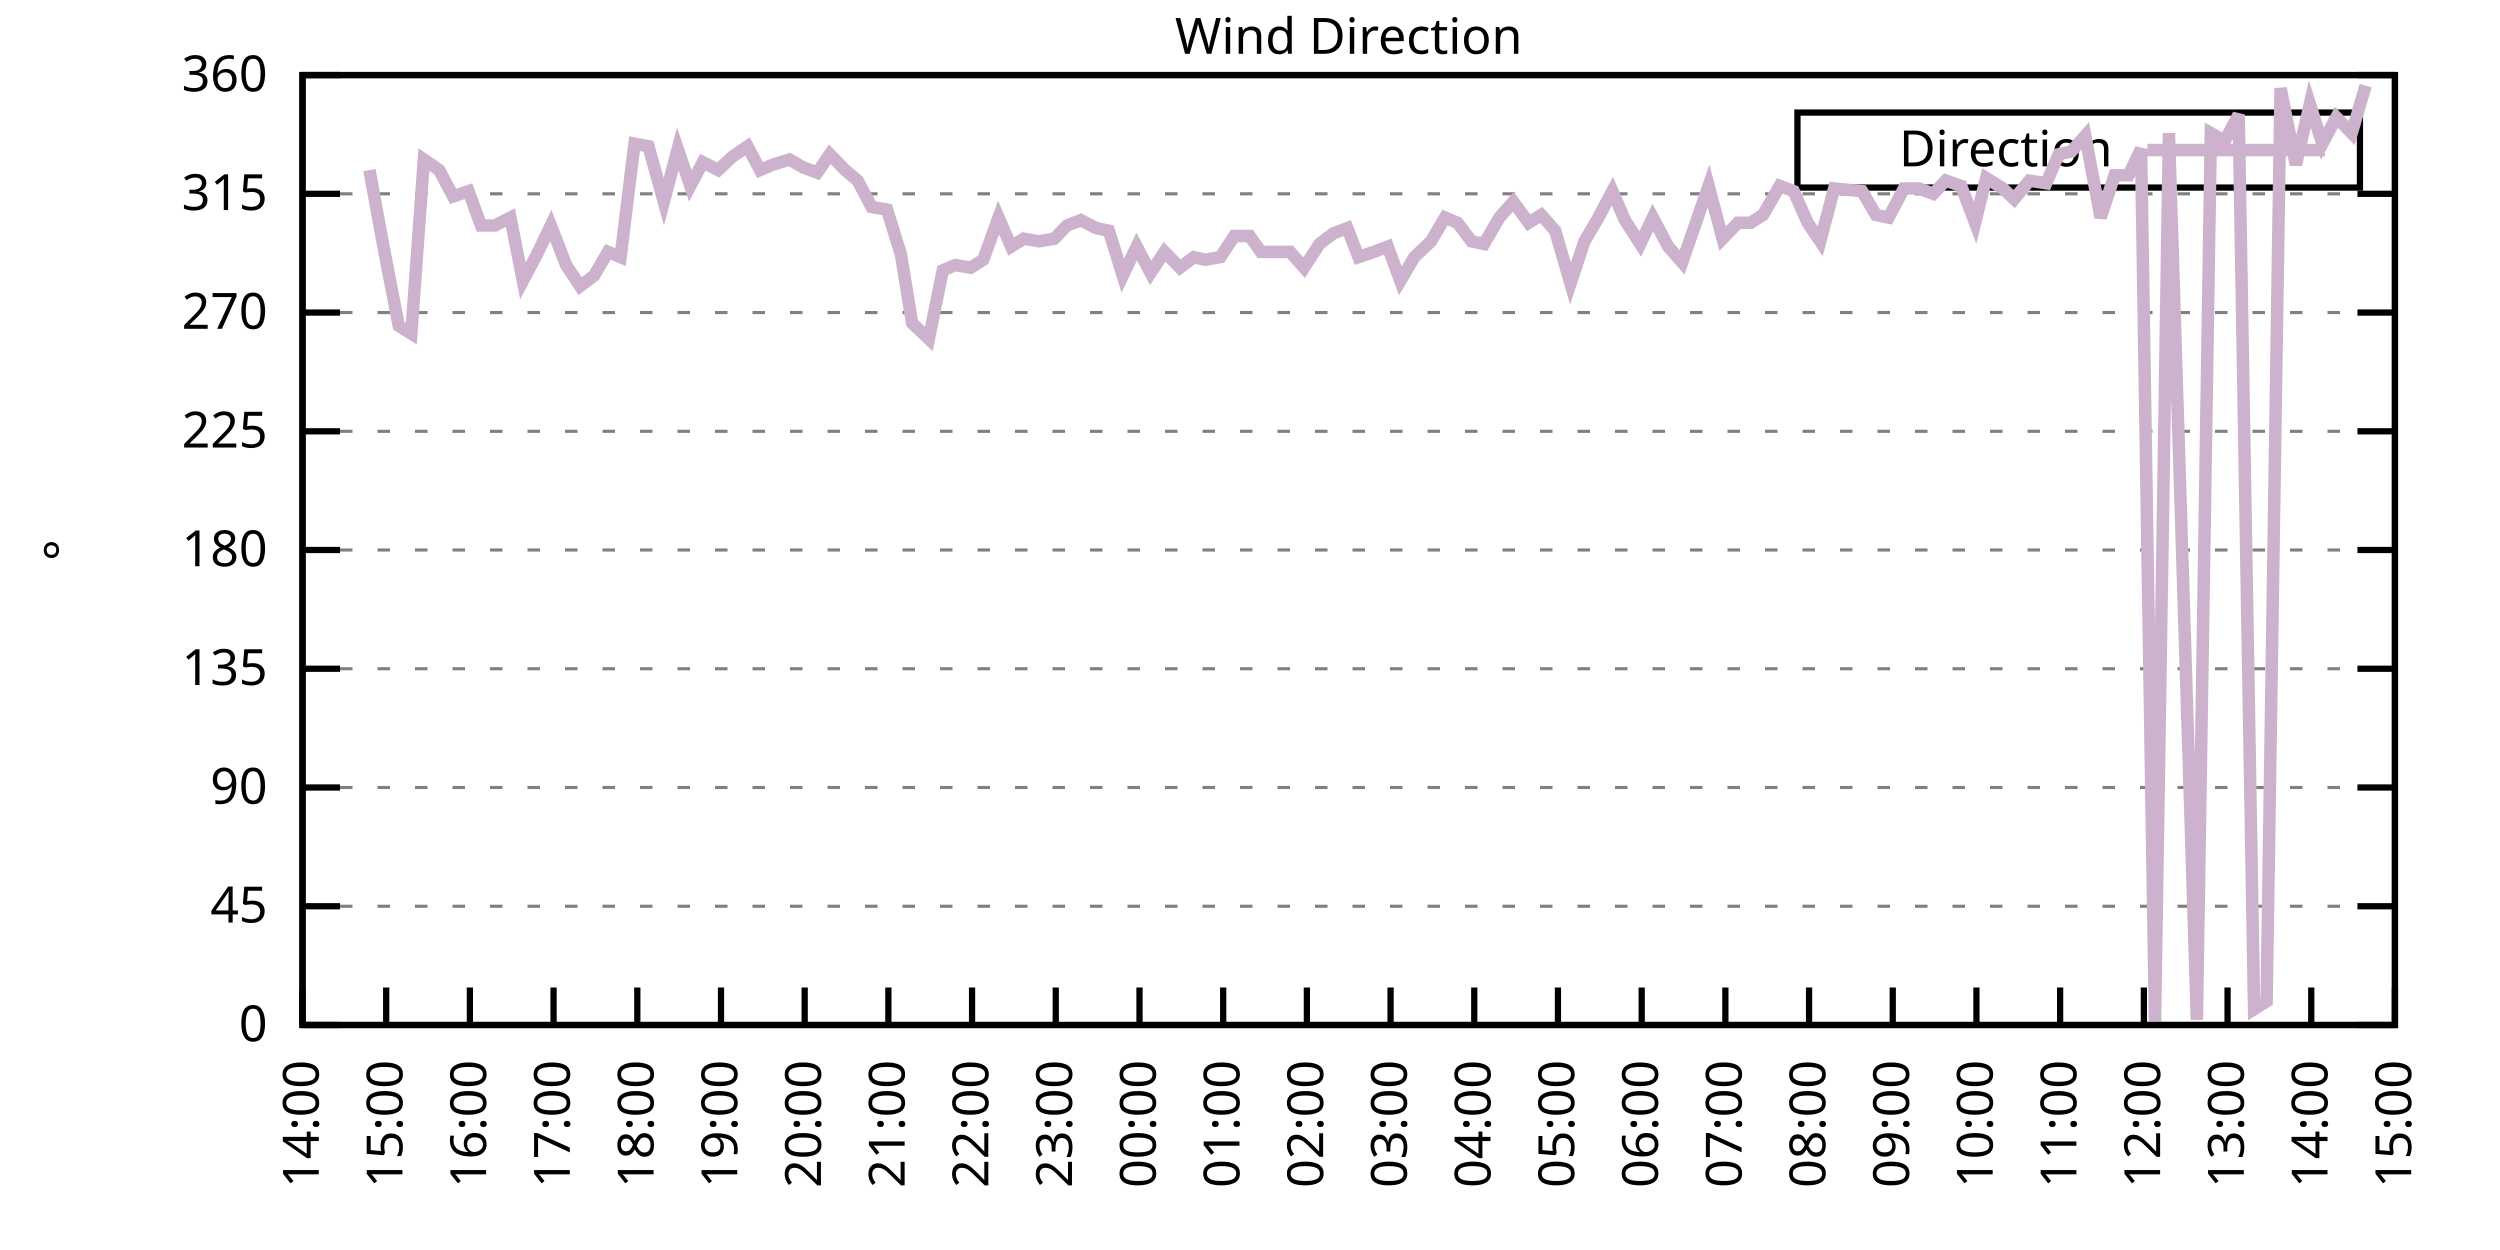
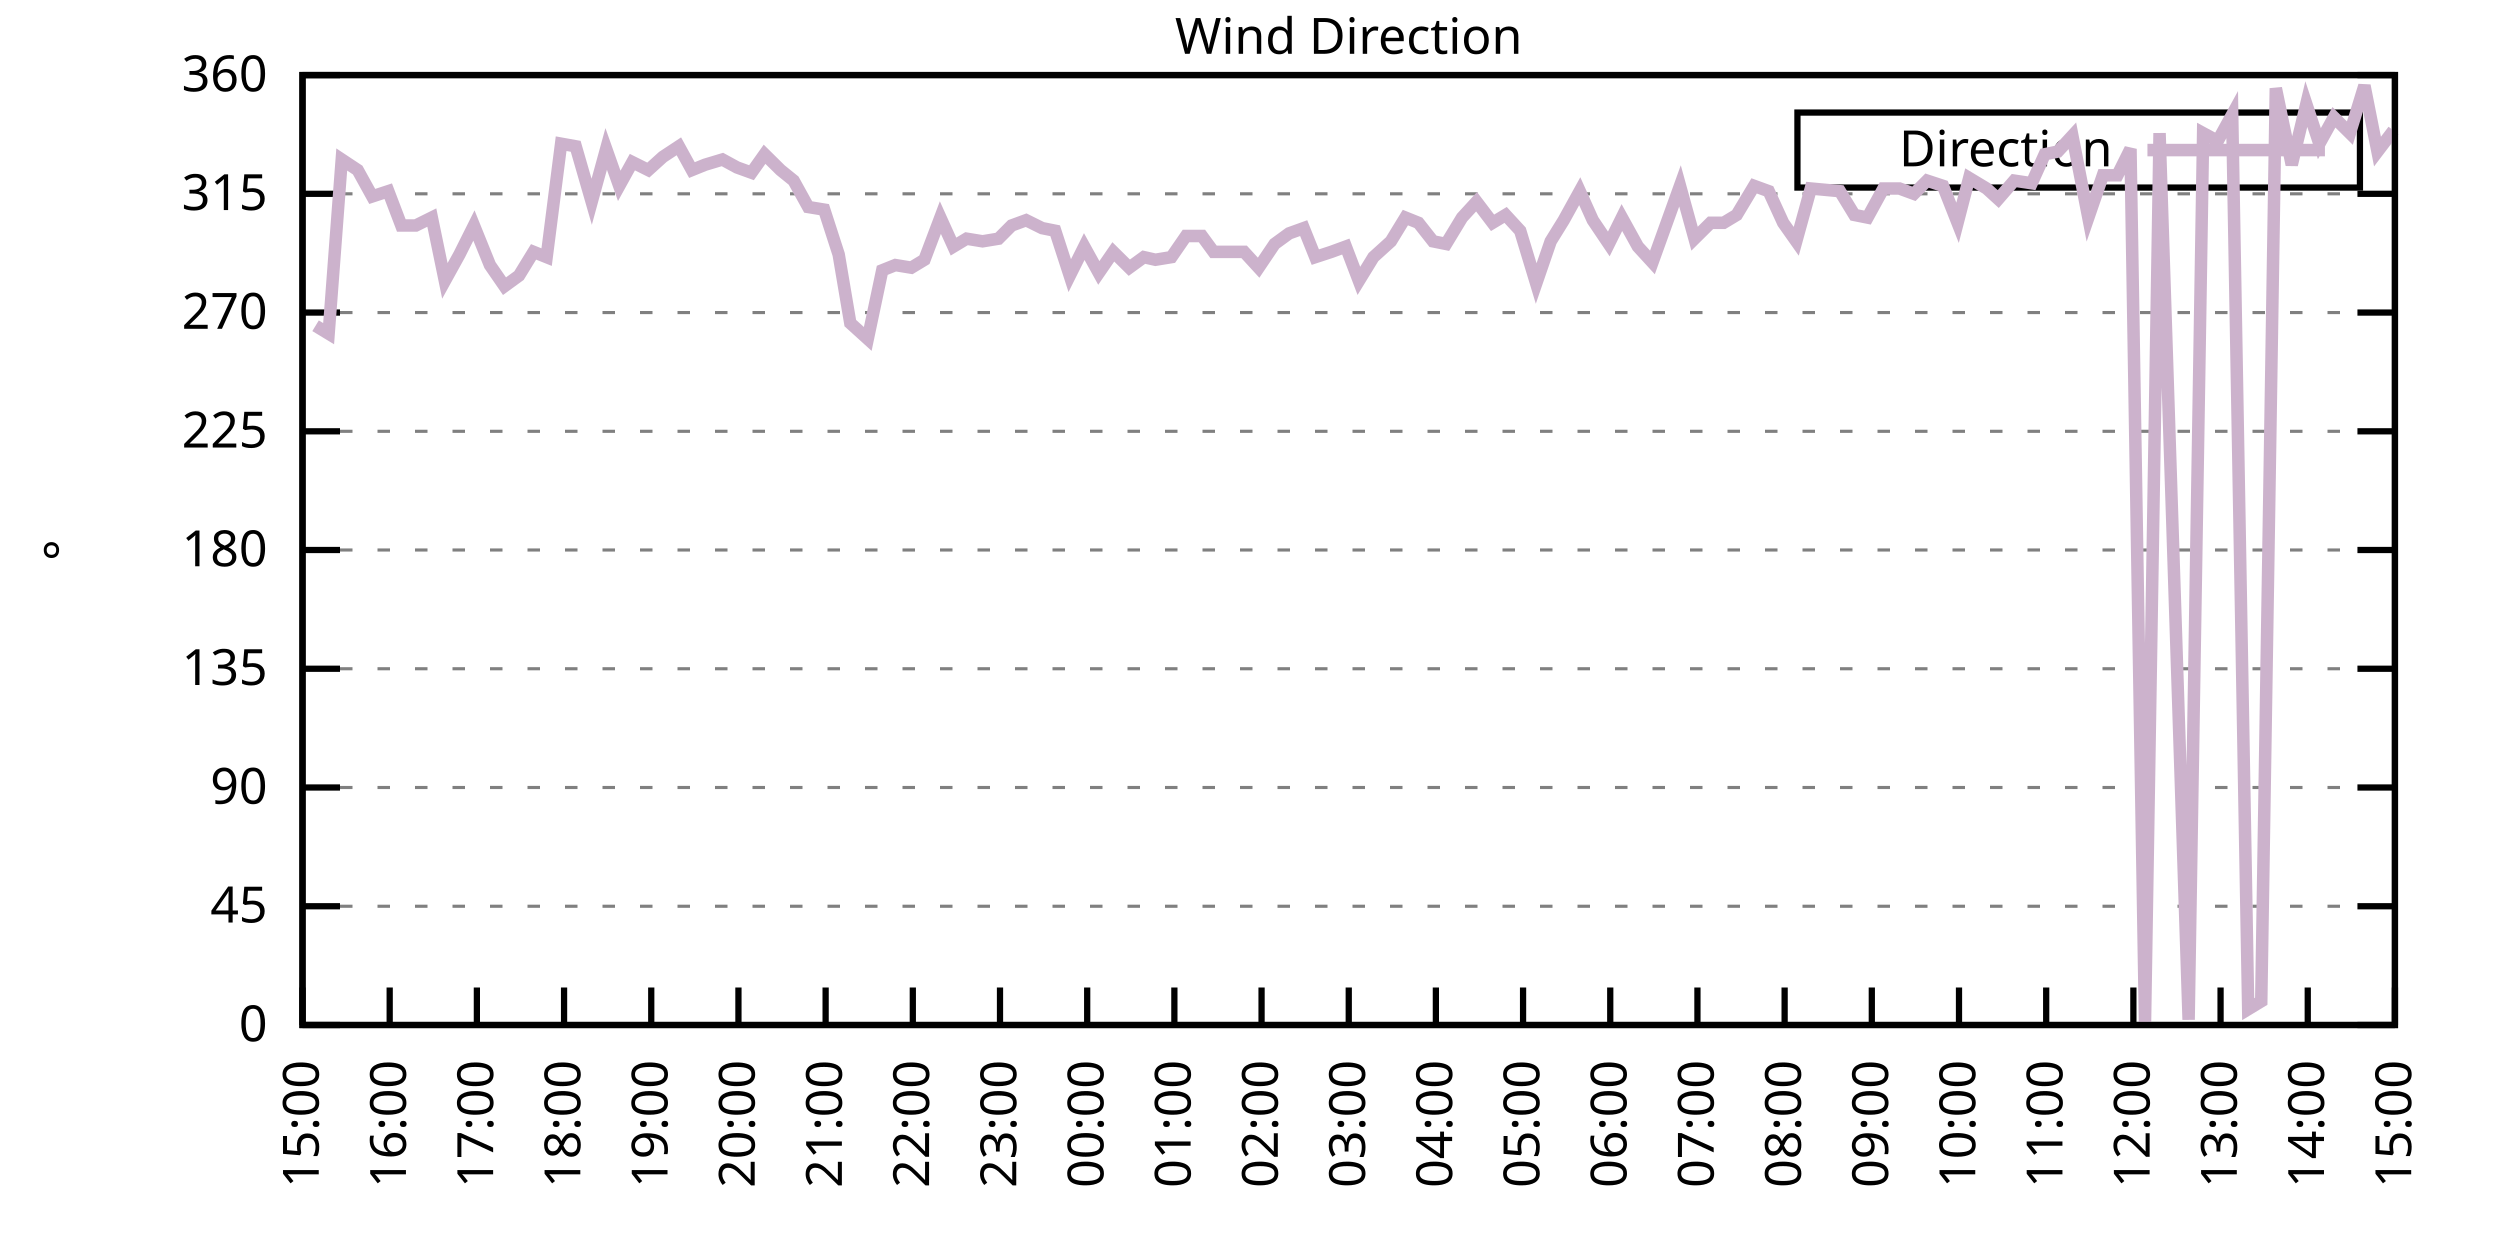
<svg xmlns="http://www.w3.org/2000/svg" xmlns:xlink="http://www.w3.org/1999/xlink" width="400" height="200" viewBox="0 0 400 200">
  <g id="gnuplot_canvas">
    <rect x="0" y="0" width="400" height="200" fill="none" />
    <defs>
      <circle id="gpDot" r="0.5" stroke-width="0.5" stroke="currentColor" />
      <path id="gpPt0" stroke-width="0.333" stroke="currentColor" d="M-1,0 h2 M0,-1 v2" />
      <path id="gpPt1" stroke-width="0.333" stroke="currentColor" d="M-1,-1 L1,1 M1,-1 L-1,1" />
      <path id="gpPt2" stroke-width="0.333" stroke="currentColor" d="M-1,0 L1,0 M0,-1 L0,1 M-1,-1 L1,1 M-1,1 L1,-1" />
      <rect id="gpPt3" stroke-width="0.333" stroke="currentColor" x="-1" y="-1" width="2" height="2" />
      <rect id="gpPt4" stroke-width="0.333" stroke="currentColor" fill="currentColor" x="-1" y="-1" width="2" height="2" />
      <circle id="gpPt5" stroke-width="0.333" stroke="currentColor" cx="0" cy="0" r="1" />
      <use xlink:href="#gpPt5" id="gpPt6" fill="currentColor" stroke="none" />
      <path id="gpPt7" stroke-width="0.333" stroke="currentColor" d="M0,-1.33 L-1.33,0.67 L1.33,0.67 z" />
      <use xlink:href="#gpPt7" id="gpPt8" fill="currentColor" stroke="none" />
      <use xlink:href="#gpPt7" id="gpPt9" stroke="currentColor" transform="rotate(180)" />
      <use xlink:href="#gpPt9" id="gpPt10" fill="currentColor" stroke="none" />
      <use xlink:href="#gpPt3" id="gpPt11" stroke="currentColor" transform="rotate(45)" />
      <use xlink:href="#gpPt11" id="gpPt12" fill="currentColor" stroke="none" />
      <path id="gpPt13" stroke-width="0.333" stroke="currentColor" d="M0,1.330 L1.265,0.411 L0.782,-1.067 L-0.782,-1.076 L-1.265,0.411 z" />
      <use xlink:href="#gpPt13" id="gpPt14" fill="currentColor" stroke="none" />
      <filter id="textbox" filterUnits="objectBoundingBox" x="0" y="0" height="1" width="1">
        <feFlood flood-color="white" flood-opacity="1" result="bgnd" />
        <feComposite in="SourceGraphic" in2="bgnd" operator="atop" />
      </filter>
      <filter id="greybox" filterUnits="objectBoundingBox" x="0" y="0" height="1" width="1">
        <feFlood flood-color="lightgrey" flood-opacity="1" result="grey" />
        <feComposite in="SourceGraphic" in2="grey" operator="atop" />
      </filter>
    </defs>
    <g fill="none" color="white" stroke="currentColor" stroke-width="1.00" stroke-linecap="butt" stroke-linejoin="miter">
</g>
    <g fill="none" color="black" stroke="currentColor" stroke-width="1.00" stroke-linecap="butt" stroke-linejoin="miter">
      <g stroke="none" shape-rendering="crispEdges">
        <polygon fill="rgb(255, 255, 255)" points="48.40,164.00 383.18,164.00 383.18,12.02 48.40,12.02 " />
      </g>
    </g>
    <g fill="none" color="black" stroke="currentColor" stroke-width="1.00" stroke-linecap="butt" stroke-linejoin="miter">
</g>
    <g fill="none" color="black" stroke="black" stroke-width="0.50" stroke-linecap="butt" stroke-linejoin="miter">
</g>
    <g fill="none" color="gray" stroke="currentColor" stroke-width="0.50" stroke-linecap="butt" stroke-linejoin="miter">
      <path stroke="gray" stroke-dasharray="2,4" class="gridline" d="M48.40,164.00 L383.19,164.00  " />
    </g>
    <g fill="none" color="gray" stroke="gray" stroke-width="1.00" stroke-linecap="butt" stroke-linejoin="miter">
</g>
    <g fill="none" color="black" stroke="currentColor" stroke-width="1.00" stroke-linecap="butt" stroke-linejoin="miter">
      <path stroke="black" d="M48.40,164.00 L54.40,164.00 M383.19,164.00 L377.19,164.00  " />
      <g transform="translate(42.80,166.60)" stroke="none" fill="black" font-family="Sans" font-size="8.00" text-anchor="end">
        <text>
          <tspan font-family="Sans"> 0</tspan>
        </text>
      </g>
    </g>
    <g fill="none" color="black" stroke="currentColor" stroke-width="1.00" stroke-linecap="butt" stroke-linejoin="miter">
</g>
    <g fill="none" color="black" stroke="black" stroke-width="0.50" stroke-linecap="butt" stroke-linejoin="miter">
</g>
    <g fill="none" color="gray" stroke="currentColor" stroke-width="0.50" stroke-linecap="butt" stroke-linejoin="miter">
      <path stroke="gray" stroke-dasharray="2,4" class="gridline" d="M48.40,145.00 L383.19,145.00  " />
    </g>
    <g fill="none" color="gray" stroke="gray" stroke-width="1.00" stroke-linecap="butt" stroke-linejoin="miter">
</g>
    <g fill="none" color="black" stroke="currentColor" stroke-width="1.00" stroke-linecap="butt" stroke-linejoin="miter">
      <path stroke="black" d="M48.40,145.00 L54.40,145.00 M383.19,145.00 L377.19,145.00  " />
      <g transform="translate(42.80,147.60)" stroke="none" fill="black" font-family="Sans" font-size="8.00" text-anchor="end">
        <text>
          <tspan font-family="Sans"> 45</tspan>
        </text>
      </g>
    </g>
    <g fill="none" color="black" stroke="currentColor" stroke-width="1.00" stroke-linecap="butt" stroke-linejoin="miter">
</g>
    <g fill="none" color="black" stroke="black" stroke-width="0.50" stroke-linecap="butt" stroke-linejoin="miter">
</g>
    <g fill="none" color="gray" stroke="currentColor" stroke-width="0.50" stroke-linecap="butt" stroke-linejoin="miter">
      <path stroke="gray" stroke-dasharray="2,4" class="gridline" d="M48.40,126.00 L383.19,126.00  " />
    </g>
    <g fill="none" color="gray" stroke="gray" stroke-width="1.00" stroke-linecap="butt" stroke-linejoin="miter">
</g>
    <g fill="none" color="black" stroke="currentColor" stroke-width="1.00" stroke-linecap="butt" stroke-linejoin="miter">
      <path stroke="black" d="M48.40,126.00 L54.40,126.00 M383.19,126.00 L377.19,126.00  " />
      <g transform="translate(42.80,128.60)" stroke="none" fill="black" font-family="Sans" font-size="8.00" text-anchor="end">
        <text>
          <tspan font-family="Sans"> 90</tspan>
        </text>
      </g>
    </g>
    <g fill="none" color="black" stroke="currentColor" stroke-width="1.00" stroke-linecap="butt" stroke-linejoin="miter">
</g>
    <g fill="none" color="black" stroke="black" stroke-width="0.50" stroke-linecap="butt" stroke-linejoin="miter">
</g>
    <g fill="none" color="gray" stroke="currentColor" stroke-width="0.50" stroke-linecap="butt" stroke-linejoin="miter">
      <path stroke="gray" stroke-dasharray="2,4" class="gridline" d="M48.40,107.00 L383.19,107.00  " />
    </g>
    <g fill="none" color="gray" stroke="gray" stroke-width="1.00" stroke-linecap="butt" stroke-linejoin="miter">
</g>
    <g fill="none" color="black" stroke="currentColor" stroke-width="1.00" stroke-linecap="butt" stroke-linejoin="miter">
      <path stroke="black" d="M48.40,107.00 L54.40,107.00 M383.19,107.00 L377.19,107.00  " />
      <g transform="translate(42.80,109.60)" stroke="none" fill="black" font-family="Sans" font-size="8.00" text-anchor="end">
        <text>
          <tspan font-family="Sans"> 135</tspan>
        </text>
      </g>
    </g>
    <g fill="none" color="black" stroke="currentColor" stroke-width="1.00" stroke-linecap="butt" stroke-linejoin="miter">
</g>
    <g fill="none" color="black" stroke="black" stroke-width="0.50" stroke-linecap="butt" stroke-linejoin="miter">
</g>
    <g fill="none" color="gray" stroke="currentColor" stroke-width="0.50" stroke-linecap="butt" stroke-linejoin="miter">
      <path stroke="gray" stroke-dasharray="2,4" class="gridline" d="M48.40,88.00 L383.19,88.00  " />
    </g>
    <g fill="none" color="gray" stroke="gray" stroke-width="1.00" stroke-linecap="butt" stroke-linejoin="miter">
</g>
    <g fill="none" color="black" stroke="currentColor" stroke-width="1.00" stroke-linecap="butt" stroke-linejoin="miter">
      <path stroke="black" d="M48.40,88.00 L54.40,88.00 M383.19,88.00 L377.19,88.00  " />
      <g transform="translate(42.80,90.60)" stroke="none" fill="black" font-family="Sans" font-size="8.00" text-anchor="end">
        <text>
          <tspan font-family="Sans"> 180</tspan>
        </text>
      </g>
    </g>
    <g fill="none" color="black" stroke="currentColor" stroke-width="1.00" stroke-linecap="butt" stroke-linejoin="miter">
</g>
    <g fill="none" color="black" stroke="black" stroke-width="0.50" stroke-linecap="butt" stroke-linejoin="miter">
</g>
    <g fill="none" color="gray" stroke="currentColor" stroke-width="0.50" stroke-linecap="butt" stroke-linejoin="miter">
      <path stroke="gray" stroke-dasharray="2,4" class="gridline" d="M48.40,69.01 L383.19,69.01  " />
    </g>
    <g fill="none" color="gray" stroke="gray" stroke-width="1.00" stroke-linecap="butt" stroke-linejoin="miter">
</g>
    <g fill="none" color="black" stroke="currentColor" stroke-width="1.00" stroke-linecap="butt" stroke-linejoin="miter">
      <path stroke="black" d="M48.40,69.01 L54.40,69.01 M383.19,69.01 L377.19,69.01  " />
      <g transform="translate(42.80,71.61)" stroke="none" fill="black" font-family="Sans" font-size="8.00" text-anchor="end">
        <text>
          <tspan font-family="Sans"> 225</tspan>
        </text>
      </g>
    </g>
    <g fill="none" color="black" stroke="currentColor" stroke-width="1.00" stroke-linecap="butt" stroke-linejoin="miter">
</g>
    <g fill="none" color="black" stroke="black" stroke-width="0.50" stroke-linecap="butt" stroke-linejoin="miter">
</g>
    <g fill="none" color="gray" stroke="currentColor" stroke-width="0.50" stroke-linecap="butt" stroke-linejoin="miter">
      <path stroke="gray" stroke-dasharray="2,4" class="gridline" d="M48.40,50.01 L383.19,50.01  " />
    </g>
    <g fill="none" color="gray" stroke="gray" stroke-width="1.00" stroke-linecap="butt" stroke-linejoin="miter">
</g>
    <g fill="none" color="black" stroke="currentColor" stroke-width="1.00" stroke-linecap="butt" stroke-linejoin="miter">
      <path stroke="black" d="M48.40,50.01 L54.40,50.01 M383.19,50.01 L377.19,50.01  " />
      <g transform="translate(42.80,52.61)" stroke="none" fill="black" font-family="Sans" font-size="8.00" text-anchor="end">
        <text>
          <tspan font-family="Sans"> 270</tspan>
        </text>
      </g>
    </g>
    <g fill="none" color="black" stroke="currentColor" stroke-width="1.00" stroke-linecap="butt" stroke-linejoin="miter">
</g>
    <g fill="none" color="black" stroke="black" stroke-width="0.50" stroke-linecap="butt" stroke-linejoin="miter">
</g>
    <g fill="none" color="gray" stroke="currentColor" stroke-width="0.50" stroke-linecap="butt" stroke-linejoin="miter">
      <path stroke="gray" stroke-dasharray="2,4" class="gridline" d="M48.40,31.01 L383.19,31.01  " />
    </g>
    <g fill="none" color="gray" stroke="gray" stroke-width="1.00" stroke-linecap="butt" stroke-linejoin="miter">
</g>
    <g fill="none" color="black" stroke="currentColor" stroke-width="1.00" stroke-linecap="butt" stroke-linejoin="miter">
      <path stroke="black" d="M48.40,31.01 L54.40,31.01 M383.19,31.01 L377.19,31.01  " />
      <g transform="translate(42.80,33.61)" stroke="none" fill="black" font-family="Sans" font-size="8.00" text-anchor="end">
        <text>
          <tspan font-family="Sans"> 315</tspan>
        </text>
      </g>
    </g>
    <g fill="none" color="black" stroke="currentColor" stroke-width="1.00" stroke-linecap="butt" stroke-linejoin="miter">
</g>
    <g fill="none" color="black" stroke="black" stroke-width="0.50" stroke-linecap="butt" stroke-linejoin="miter">
</g>
    <g fill="none" color="gray" stroke="currentColor" stroke-width="0.50" stroke-linecap="butt" stroke-linejoin="miter">
      <path stroke="gray" stroke-dasharray="2,4" class="gridline" d="M48.40,12.01 L383.19,12.01  " />
    </g>
    <g fill="none" color="gray" stroke="gray" stroke-width="1.00" stroke-linecap="butt" stroke-linejoin="miter">
</g>
    <g fill="none" color="black" stroke="currentColor" stroke-width="1.00" stroke-linecap="butt" stroke-linejoin="miter">
      <path stroke="black" d="M48.40,12.01 L54.40,12.01 M383.19,12.01 L377.19,12.01  " />
      <g transform="translate(42.80,14.61)" stroke="none" fill="black" font-family="Sans" font-size="8.00" text-anchor="end">
        <text>
          <tspan font-family="Sans"> 360</tspan>
        </text>
      </g>
    </g>
    <g fill="none" color="black" stroke="currentColor" stroke-width="1.00" stroke-linecap="butt" stroke-linejoin="miter">
      <path stroke="black" d="M48.40,164.00 L48.40,158.00  " />
      <g transform="translate(51.00,169.60) rotate(270.00)" stroke="none" fill="black" font-family="Sans" font-size="8.00" text-anchor="end">
        <text>
-           <tspan font-family="Sans">14:00</tspan>
-         </text>
-       </g>
-     </g>
-     <g fill="none" color="black" stroke="currentColor" stroke-width="1.00" stroke-linecap="butt" stroke-linejoin="miter">
-       <path stroke="black" d="M61.79,164.00 L61.79,158.00  " />
-       <g transform="translate(64.39,169.60) rotate(270.00)" stroke="none" fill="black" font-family="Sans" font-size="8.00" text-anchor="end">
-         <text>
          <tspan font-family="Sans">15:00</tspan>
        </text>
      </g>
    </g>
    <g fill="none" color="black" stroke="currentColor" stroke-width="1.00" stroke-linecap="butt" stroke-linejoin="miter">
-       <path stroke="black" d="M75.18,164.00 L75.18,158.00  " />
-       <g transform="translate(77.78,169.60) rotate(270.00)" stroke="none" fill="black" font-family="Sans" font-size="8.00" text-anchor="end">
+       <path stroke="black" d="M62.35,164.00 L62.35,158.00  " />
+       <g transform="translate(64.95,169.60) rotate(270.00)" stroke="none" fill="black" font-family="Sans" font-size="8.00" text-anchor="end">
        <text>
          <tspan font-family="Sans">16:00</tspan>
        </text>
      </g>
    </g>
    <g fill="none" color="black" stroke="currentColor" stroke-width="1.00" stroke-linecap="butt" stroke-linejoin="miter">
-       <path stroke="black" d="M88.57,164.00 L88.57,158.00  " />
-       <g transform="translate(91.17,169.60) rotate(270.00)" stroke="none" fill="black" font-family="Sans" font-size="8.00" text-anchor="end">
+       <path stroke="black" d="M76.30,164.00 L76.30,158.00  " />
+       <g transform="translate(78.90,169.60) rotate(270.00)" stroke="none" fill="black" font-family="Sans" font-size="8.00" text-anchor="end">
        <text>
          <tspan font-family="Sans">17:00</tspan>
        </text>
      </g>
    </g>
    <g fill="none" color="black" stroke="currentColor" stroke-width="1.00" stroke-linecap="butt" stroke-linejoin="miter">
-       <path stroke="black" d="M101.97,164.00 L101.97,158.00  " />
-       <g transform="translate(104.57,169.60) rotate(270.00)" stroke="none" fill="black" font-family="Sans" font-size="8.00" text-anchor="end">
+       <path stroke="black" d="M90.25,164.00 L90.25,158.00  " />
+       <g transform="translate(92.85,169.60) rotate(270.00)" stroke="none" fill="black" font-family="Sans" font-size="8.00" text-anchor="end">
        <text>
          <tspan font-family="Sans">18:00</tspan>
        </text>
      </g>
    </g>
    <g fill="none" color="black" stroke="currentColor" stroke-width="1.00" stroke-linecap="butt" stroke-linejoin="miter">
-       <path stroke="black" d="M115.36,164.00 L115.36,158.00  " />
-       <g transform="translate(117.96,169.60) rotate(270.00)" stroke="none" fill="black" font-family="Sans" font-size="8.00" text-anchor="end">
+       <path stroke="black" d="M104.20,164.00 L104.20,158.00  " />
+       <g transform="translate(106.80,169.60) rotate(270.00)" stroke="none" fill="black" font-family="Sans" font-size="8.00" text-anchor="end">
        <text>
          <tspan font-family="Sans">19:00</tspan>
        </text>
      </g>
    </g>
    <g fill="none" color="black" stroke="currentColor" stroke-width="1.00" stroke-linecap="butt" stroke-linejoin="miter">
-       <path stroke="black" d="M128.75,164.00 L128.75,158.00  " />
-       <g transform="translate(131.35,169.60) rotate(270.00)" stroke="none" fill="black" font-family="Sans" font-size="8.00" text-anchor="end">
+       <path stroke="black" d="M118.15,164.00 L118.15,158.00  " />
+       <g transform="translate(120.75,169.60) rotate(270.00)" stroke="none" fill="black" font-family="Sans" font-size="8.00" text-anchor="end">
        <text>
          <tspan font-family="Sans">20:00</tspan>
        </text>
      </g>
    </g>
    <g fill="none" color="black" stroke="currentColor" stroke-width="1.00" stroke-linecap="butt" stroke-linejoin="miter">
-       <path stroke="black" d="M142.14,164.00 L142.14,158.00  " />
-       <g transform="translate(144.74,169.60) rotate(270.00)" stroke="none" fill="black" font-family="Sans" font-size="8.00" text-anchor="end">
+       <path stroke="black" d="M132.10,164.00 L132.10,158.00  " />
+       <g transform="translate(134.70,169.60) rotate(270.00)" stroke="none" fill="black" font-family="Sans" font-size="8.00" text-anchor="end">
        <text>
          <tspan font-family="Sans">21:00</tspan>
        </text>
      </g>
    </g>
    <g fill="none" color="black" stroke="currentColor" stroke-width="1.00" stroke-linecap="butt" stroke-linejoin="miter">
-       <path stroke="black" d="M155.53,164.00 L155.53,158.00  " />
-       <g transform="translate(158.13,169.60) rotate(270.00)" stroke="none" fill="black" font-family="Sans" font-size="8.00" text-anchor="end">
+       <path stroke="black" d="M146.05,164.00 L146.05,158.00  " />
+       <g transform="translate(148.65,169.60) rotate(270.00)" stroke="none" fill="black" font-family="Sans" font-size="8.00" text-anchor="end">
        <text>
          <tspan font-family="Sans">22:00</tspan>
        </text>
      </g>
    </g>
    <g fill="none" color="black" stroke="currentColor" stroke-width="1.00" stroke-linecap="butt" stroke-linejoin="miter">
-       <path stroke="black" d="M168.92,164.00 L168.92,158.00  " />
-       <g transform="translate(171.52,169.60) rotate(270.00)" stroke="none" fill="black" font-family="Sans" font-size="8.00" text-anchor="end">
+       <path stroke="black" d="M160.00,164.00 L160.00,158.00  " />
+       <g transform="translate(162.60,169.60) rotate(270.00)" stroke="none" fill="black" font-family="Sans" font-size="8.00" text-anchor="end">
        <text>
          <tspan font-family="Sans">23:00</tspan>
        </text>
      </g>
    </g>
    <g fill="none" color="black" stroke="currentColor" stroke-width="1.00" stroke-linecap="butt" stroke-linejoin="miter">
-       <path stroke="black" d="M182.32,164.00 L182.32,158.00  " />
-       <g transform="translate(184.92,169.60) rotate(270.00)" stroke="none" fill="black" font-family="Sans" font-size="8.00" text-anchor="end">
+       <path stroke="black" d="M173.95,164.00 L173.95,158.00  " />
+       <g transform="translate(176.55,169.60) rotate(270.00)" stroke="none" fill="black" font-family="Sans" font-size="8.00" text-anchor="end">
        <text>
          <tspan font-family="Sans">00:00</tspan>
        </text>
      </g>
    </g>
    <g fill="none" color="black" stroke="currentColor" stroke-width="1.00" stroke-linecap="butt" stroke-linejoin="miter">
-       <path stroke="black" d="M195.71,164.00 L195.71,158.00  " />
-       <g transform="translate(198.31,169.60) rotate(270.00)" stroke="none" fill="black" font-family="Sans" font-size="8.00" text-anchor="end">
+       <path stroke="black" d="M187.90,164.00 L187.90,158.00  " />
+       <g transform="translate(190.50,169.60) rotate(270.00)" stroke="none" fill="black" font-family="Sans" font-size="8.00" text-anchor="end">
        <text>
          <tspan font-family="Sans">01:00</tspan>
        </text>
      </g>
    </g>
    <g fill="none" color="black" stroke="currentColor" stroke-width="1.00" stroke-linecap="butt" stroke-linejoin="miter">
-       <path stroke="black" d="M209.10,164.00 L209.10,158.00  " />
-       <g transform="translate(211.70,169.60) rotate(270.00)" stroke="none" fill="black" font-family="Sans" font-size="8.00" text-anchor="end">
+       <path stroke="black" d="M201.85,164.00 L201.85,158.00  " />
+       <g transform="translate(204.45,169.60) rotate(270.00)" stroke="none" fill="black" font-family="Sans" font-size="8.00" text-anchor="end">
        <text>
          <tspan font-family="Sans">02:00</tspan>
        </text>
      </g>
    </g>
    <g fill="none" color="black" stroke="currentColor" stroke-width="1.00" stroke-linecap="butt" stroke-linejoin="miter">
-       <path stroke="black" d="M222.49,164.00 L222.49,158.00  " />
-       <g transform="translate(225.09,169.60) rotate(270.00)" stroke="none" fill="black" font-family="Sans" font-size="8.00" text-anchor="end">
+       <path stroke="black" d="M215.80,164.00 L215.80,158.00  " />
+       <g transform="translate(218.40,169.60) rotate(270.00)" stroke="none" fill="black" font-family="Sans" font-size="8.00" text-anchor="end">
        <text>
          <tspan font-family="Sans">03:00</tspan>
        </text>
      </g>
    </g>
    <g fill="none" color="black" stroke="currentColor" stroke-width="1.00" stroke-linecap="butt" stroke-linejoin="miter">
-       <path stroke="black" d="M235.88,164.00 L235.88,158.00  " />
-       <g transform="translate(238.48,169.60) rotate(270.00)" stroke="none" fill="black" font-family="Sans" font-size="8.00" text-anchor="end">
+       <path stroke="black" d="M229.74,164.00 L229.74,158.00  " />
+       <g transform="translate(232.34,169.60) rotate(270.00)" stroke="none" fill="black" font-family="Sans" font-size="8.00" text-anchor="end">
        <text>
          <tspan font-family="Sans">04:00</tspan>
        </text>
      </g>
    </g>
    <g fill="none" color="black" stroke="currentColor" stroke-width="1.00" stroke-linecap="butt" stroke-linejoin="miter">
-       <path stroke="black" d="M249.27,164.00 L249.27,158.00  " />
-       <g transform="translate(251.87,169.60) rotate(270.00)" stroke="none" fill="black" font-family="Sans" font-size="8.00" text-anchor="end">
+       <path stroke="black" d="M243.69,164.00 L243.69,158.00  " />
+       <g transform="translate(246.29,169.60) rotate(270.00)" stroke="none" fill="black" font-family="Sans" font-size="8.00" text-anchor="end">
        <text>
          <tspan font-family="Sans">05:00</tspan>
        </text>
      </g>
    </g>
    <g fill="none" color="black" stroke="currentColor" stroke-width="1.00" stroke-linecap="butt" stroke-linejoin="miter">
-       <path stroke="black" d="M262.67,164.00 L262.67,158.00  " />
-       <g transform="translate(265.27,169.60) rotate(270.00)" stroke="none" fill="black" font-family="Sans" font-size="8.00" text-anchor="end">
+       <path stroke="black" d="M257.64,164.00 L257.64,158.00  " />
+       <g transform="translate(260.24,169.60) rotate(270.00)" stroke="none" fill="black" font-family="Sans" font-size="8.00" text-anchor="end">
        <text>
          <tspan font-family="Sans">06:00</tspan>
        </text>
      </g>
    </g>
    <g fill="none" color="black" stroke="currentColor" stroke-width="1.00" stroke-linecap="butt" stroke-linejoin="miter">
-       <path stroke="black" d="M276.06,164.00 L276.06,158.00  " />
-       <g transform="translate(278.66,169.60) rotate(270.00)" stroke="none" fill="black" font-family="Sans" font-size="8.00" text-anchor="end">
+       <path stroke="black" d="M271.59,164.00 L271.59,158.00  " />
+       <g transform="translate(274.19,169.60) rotate(270.00)" stroke="none" fill="black" font-family="Sans" font-size="8.00" text-anchor="end">
        <text>
          <tspan font-family="Sans">07:00</tspan>
        </text>
      </g>
    </g>
    <g fill="none" color="black" stroke="currentColor" stroke-width="1.00" stroke-linecap="butt" stroke-linejoin="miter">
-       <path stroke="black" d="M289.45,164.00 L289.45,158.00  " />
-       <g transform="translate(292.05,169.60) rotate(270.00)" stroke="none" fill="black" font-family="Sans" font-size="8.00" text-anchor="end">
+       <path stroke="black" d="M285.54,164.00 L285.54,158.00  " />
+       <g transform="translate(288.14,169.60) rotate(270.00)" stroke="none" fill="black" font-family="Sans" font-size="8.00" text-anchor="end">
        <text>
          <tspan font-family="Sans">08:00</tspan>
        </text>
      </g>
    </g>
    <g fill="none" color="black" stroke="currentColor" stroke-width="1.00" stroke-linecap="butt" stroke-linejoin="miter">
-       <path stroke="black" d="M302.84,164.00 L302.84,158.00  " />
-       <g transform="translate(305.44,169.60) rotate(270.00)" stroke="none" fill="black" font-family="Sans" font-size="8.00" text-anchor="end">
+       <path stroke="black" d="M299.49,164.00 L299.49,158.00  " />
+       <g transform="translate(302.09,169.60) rotate(270.00)" stroke="none" fill="black" font-family="Sans" font-size="8.00" text-anchor="end">
        <text>
          <tspan font-family="Sans">09:00</tspan>
        </text>
      </g>
    </g>
    <g fill="none" color="black" stroke="currentColor" stroke-width="1.00" stroke-linecap="butt" stroke-linejoin="miter">
-       <path stroke="black" d="M316.23,164.00 L316.23,158.00  " />
-       <g transform="translate(318.83,169.60) rotate(270.00)" stroke="none" fill="black" font-family="Sans" font-size="8.00" text-anchor="end">
+       <path stroke="black" d="M313.44,164.00 L313.44,158.00  " />
+       <g transform="translate(316.04,169.60) rotate(270.00)" stroke="none" fill="black" font-family="Sans" font-size="8.00" text-anchor="end">
        <text>
          <tspan font-family="Sans">10:00</tspan>
        </text>
      </g>
    </g>
    <g fill="none" color="black" stroke="currentColor" stroke-width="1.00" stroke-linecap="butt" stroke-linejoin="miter">
-       <path stroke="black" d="M329.62,164.00 L329.62,158.00  " />
-       <g transform="translate(332.22,169.60) rotate(270.00)" stroke="none" fill="black" font-family="Sans" font-size="8.00" text-anchor="end">
+       <path stroke="black" d="M327.39,164.00 L327.39,158.00  " />
+       <g transform="translate(329.99,169.60) rotate(270.00)" stroke="none" fill="black" font-family="Sans" font-size="8.00" text-anchor="end">
        <text>
          <tspan font-family="Sans">11:00</tspan>
        </text>
      </g>
    </g>
    <g fill="none" color="black" stroke="currentColor" stroke-width="1.00" stroke-linecap="butt" stroke-linejoin="miter">
-       <path stroke="black" d="M343.02,164.00 L343.02,158.00  " />
-       <g transform="translate(345.62,169.60) rotate(270.00)" stroke="none" fill="black" font-family="Sans" font-size="8.00" text-anchor="end">
+       <path stroke="black" d="M341.34,164.00 L341.34,158.00  " />
+       <g transform="translate(343.94,169.60) rotate(270.00)" stroke="none" fill="black" font-family="Sans" font-size="8.00" text-anchor="end">
        <text>
          <tspan font-family="Sans">12:00</tspan>
        </text>
      </g>
    </g>
    <g fill="none" color="black" stroke="currentColor" stroke-width="1.00" stroke-linecap="butt" stroke-linejoin="miter">
-       <path stroke="black" d="M356.41,164.00 L356.41,158.00  " />
-       <g transform="translate(359.01,169.60) rotate(270.00)" stroke="none" fill="black" font-family="Sans" font-size="8.00" text-anchor="end">
+       <path stroke="black" d="M355.29,164.00 L355.29,158.00  " />
+       <g transform="translate(357.89,169.60) rotate(270.00)" stroke="none" fill="black" font-family="Sans" font-size="8.00" text-anchor="end">
        <text>
          <tspan font-family="Sans">13:00</tspan>
        </text>
      </g>
    </g>
    <g fill="none" color="black" stroke="currentColor" stroke-width="1.00" stroke-linecap="butt" stroke-linejoin="miter">
-       <path stroke="black" d="M369.80,164.00 L369.80,158.00  " />
-       <g transform="translate(372.40,169.60) rotate(270.00)" stroke="none" fill="black" font-family="Sans" font-size="8.00" text-anchor="end">
+       <path stroke="black" d="M369.24,164.00 L369.24,158.00  " />
+       <g transform="translate(371.84,169.60) rotate(270.00)" stroke="none" fill="black" font-family="Sans" font-size="8.00" text-anchor="end">
        <text>
          <tspan font-family="Sans">14:00</tspan>
        </text>
      </g>
    </g>
    <g fill="none" color="black" stroke="currentColor" stroke-width="1.00" stroke-linecap="butt" stroke-linejoin="miter">
      <path stroke="black" d="M383.19,164.00 L383.19,158.00  " />
      <g transform="translate(385.79,169.60) rotate(270.00)" stroke="none" fill="black" font-family="Sans" font-size="8.00" text-anchor="end">
        <text>
          <tspan font-family="Sans">15:00</tspan>
        </text>
      </g>
    </g>
    <g fill="none" color="black" stroke="currentColor" stroke-width="1.00" stroke-linecap="butt" stroke-linejoin="miter">
</g>
    <g fill="none" color="black" stroke="currentColor" stroke-width="1.00" stroke-linecap="butt" stroke-linejoin="miter">
      <path stroke="black" d="M48.40,12.01 L48.40,164.00 L383.19,164.00 L383.19,12.01 L48.40,12.01 Z  " />
    </g>
    <g fill="none" color="black" stroke="currentColor" stroke-width="1.00" stroke-linecap="butt" stroke-linejoin="miter">
</g>
    <g fill="none" color="black" stroke="currentColor" stroke-width="1.00" stroke-linecap="butt" stroke-linejoin="miter">
      <path stroke="black" d="M287.59,30.01 L287.59,18.01 L377.59,18.01 L377.59,30.01 L287.59,30.01 Z  " />
    </g>
    <g id="Wind_direction_plot_1">
      <g fill="none" color="white" stroke="black" stroke-width="2.00" stroke-linecap="butt" stroke-linejoin="miter">
</g>
      <g fill="none" color="black" stroke="currentColor" stroke-width="2.00" stroke-linecap="butt" stroke-linejoin="miter">
        <g transform="translate(337.99,26.61)" stroke="none" fill="black" font-family="Sans" font-size="8.00" text-anchor="end">
          <text>
            <tspan font-family="Sans">Direction</tspan>
          </text>
        </g>
      </g>
      <g fill="none" color="black" stroke="currentColor" stroke-width="2.00" stroke-linecap="butt" stroke-linejoin="miter">
-         <path stroke="rgb(204, 178, 204)" d="M343.59,24.01 L371.99,24.01 M59.11,27.21 L61.35,39.45 L63.80,52.12 L65.81,53.39 L67.82,25.52 L70.27,27.21   L72.50,31.43 L74.96,30.59 L76.97,36.08 L79.20,36.08 L81.66,34.81 L83.66,44.94 L85.90,40.72 L88.13,36.08   L90.58,42.41 L92.82,45.79 L95.05,44.10 L97.28,40.30 L99.29,41.14 L101.52,22.99 L103.75,23.41 L106.21,32.28   L108.44,23.83 L110.45,29.74 L112.46,25.94 L114.91,27.21 L117.14,25.10 L119.60,23.41 L121.61,27.21 L123.62,26.36   L126.29,25.52 L128.53,26.79 L130.76,27.63 L132.77,24.68 L135.22,27.21 L137.23,28.90 L139.46,33.12 L141.92,33.54   L144.15,40.72 L145.94,51.70 L148.61,54.23 L150.85,43.25 L152.85,42.41 L155.31,42.83 L157.32,41.56 L159.77,34.81   L161.78,39.45 L163.79,38.19 L166.25,38.61 L168.70,38.19 L170.71,36.08 L172.94,35.23 L175.40,36.50 L177.41,36.92   L179.64,44.10 L181.87,39.45 L184.10,43.67 L186.33,40.30 L188.79,42.83 L191.02,41.14 L192.81,41.56 L195.26,41.14   L197.49,37.76 L199.95,37.76 L201.73,40.30 L204.41,40.30 L206.42,40.30 L208.65,42.83 L211.11,39.03 L213.34,37.34   L215.57,36.50 L217.36,41.14 L219.81,40.30 L222.04,39.45 L224.05,44.94 L226.29,41.14 L228.96,38.61 L231.20,34.81   L233.20,35.65 L235.44,38.61 L237.44,39.03 L239.90,34.81 L242.13,32.28 L244.59,35.65 L246.60,34.39 L248.83,36.92   L251.28,45.36 L253.51,38.61 L255.52,35.23 L257.98,30.59 L259.99,35.23 L262.44,39.03 L264.45,34.81 L266.91,39.45   L269.14,41.99 L273.38,29.74 L275.61,38.19 L278.07,35.65 L280.07,35.65 L282.08,34.39 L284.76,29.74 L286.99,30.59   L289.23,35.65 L291.23,38.61 L293.47,30.16 L297.93,30.59 L300.16,34.39 L302.17,34.81 L304.63,30.16 L307.08,30.16   L309.31,31.01 L311.32,28.90 L313.78,29.74 L316.01,35.65 L317.79,28.48 L320.47,30.16 L322.26,31.85 L324.71,28.90   L327.39,29.32 L329.40,24.68 L331.41,24.25 L333.64,21.72 L336.10,34.81 L338.33,28.05 L340.56,28.05 L342.57,23.83   L344.80,163.58 L347.03,21.30 L351.50,163.16 L353.73,21.30 L355.96,22.56 L358.19,18.34 L360.65,161.47 L362.66,160.20   L364.89,14.12 L367.34,26.36 L369.58,16.65 L371.58,22.99 L373.82,18.77 L376.27,21.30 L378.50,13.70  " />
+         <path stroke="rgb(204, 178, 204)" d="M343.59,24.01 L371.99,24.01 M50.49,52.12 L52.58,53.39 L54.68,25.52 L57.23,27.21 L59.56,31.43 L62.12,30.59   L64.21,36.08 L66.53,36.08 L69.09,34.81 L71.18,44.94 L73.51,40.72 L75.83,36.08 L78.39,42.41 L80.72,45.79   L83.04,44.10 L85.37,40.30 L87.46,41.14 L89.78,22.99 L92.11,23.41 L94.67,32.28 L96.99,23.83 L99.08,29.74   L101.18,25.94 L103.73,27.21 L106.06,25.10 L108.62,23.41 L110.71,27.21 L112.80,26.36 L115.59,25.52 L117.92,26.79   L120.24,27.63 L122.33,24.68 L124.89,27.21 L126.98,28.90 L129.31,33.12 L131.87,33.54 L134.19,40.72 L136.05,51.70   L138.84,54.23 L141.16,43.25 L143.26,42.41 L145.81,42.83 L147.91,41.56 L150.46,34.81 L152.56,39.45 L154.65,38.19   L157.21,38.61 L159.76,38.19 L161.86,36.08 L164.18,35.23 L166.74,36.50 L168.83,36.92 L171.16,44.10 L173.48,39.45   L175.81,43.67 L178.13,40.30 L180.69,42.83 L183.01,41.14 L184.87,41.56 L187.43,41.14 L189.76,37.76 L192.31,37.76   L194.17,40.30 L196.96,40.30 L199.06,40.30 L201.38,42.83 L203.94,39.03 L206.26,37.34 L208.59,36.50 L210.45,41.14   L213.01,40.30 L215.33,39.45 L217.42,44.94 L219.75,41.14 L222.54,38.61 L224.86,34.81 L226.95,35.65 L229.28,38.61   L231.37,39.03 L233.93,34.81 L236.25,32.28 L238.81,35.65 L240.90,34.39 L243.23,36.92 L245.79,45.36 L248.11,38.61   L250.20,35.23 L252.76,30.59 L254.85,35.23 L257.41,39.03 L259.50,34.81 L262.06,39.45 L264.39,41.99 L268.80,29.74   L271.13,38.19 L273.69,35.65 L275.78,35.65 L277.87,34.39 L280.66,29.74 L282.99,30.59 L285.31,35.65 L287.40,38.61   L289.73,30.16 L294.38,30.59 L296.70,34.39 L298.80,34.81 L301.35,30.16 L303.91,30.16 L306.23,31.01 L308.33,28.90   L310.88,29.74 L313.21,35.65 L315.07,28.48 L317.86,30.16 L319.72,31.85 L322.28,28.90 L325.07,29.32 L327.16,24.68   L329.25,24.25 L331.58,21.72 L334.13,34.81 L336.46,28.05 L338.78,28.05 L340.88,23.83 L343.20,163.58 L345.53,21.30   L350.18,163.16 L352.50,21.30 L354.83,22.56 L357.15,18.34 L359.71,161.47 L361.80,160.20 L364.13,14.12 L366.68,26.36   L369.01,16.65 L371.10,22.99 L373.43,18.77 L375.98,21.30 L378.31,13.70 L380.40,24.25 L382.96,20.88  " />
      </g>
    </g>
    <g fill="none" color="black" stroke="currentColor" stroke-width="2.00" stroke-linecap="butt" stroke-linejoin="miter">
</g>
    <g fill="none" color="black" stroke="black" stroke-width="1.00" stroke-linecap="butt" stroke-linejoin="miter">
</g>
    <g fill="none" color="black" stroke="currentColor" stroke-width="1.00" stroke-linecap="butt" stroke-linejoin="miter">
      <path stroke="black" d="M48.40,12.01 L48.40,164.00 L383.19,164.00 L383.19,12.01 L48.40,12.01 Z  " />
      <g transform="translate(12.80,88.01) rotate(270.00)" stroke="none" fill="black" font-family="Sans" font-size="8.00" text-anchor="middle">
        <text>
          <tspan font-family="Sans">°</tspan>
        </text>
      </g>
    </g>
    <g fill="none" color="black" stroke="currentColor" stroke-width="1.00" stroke-linecap="butt" stroke-linejoin="miter">
</g>
    <g fill="none" color="black" stroke="currentColor" stroke-width="1.00" stroke-linecap="butt" stroke-linejoin="miter">
      <g transform="translate(215.79,8.61)" stroke="none" fill="black" font-family="Sans" font-size="8.00" text-anchor="middle">
        <text>
          <tspan font-family="Sans">Wind Direction</tspan>
        </text>
      </g>
    </g>
    <g fill="none" color="black" stroke="currentColor" stroke-width="1.00" stroke-linecap="butt" stroke-linejoin="miter">
</g>
  </g>
</svg>
